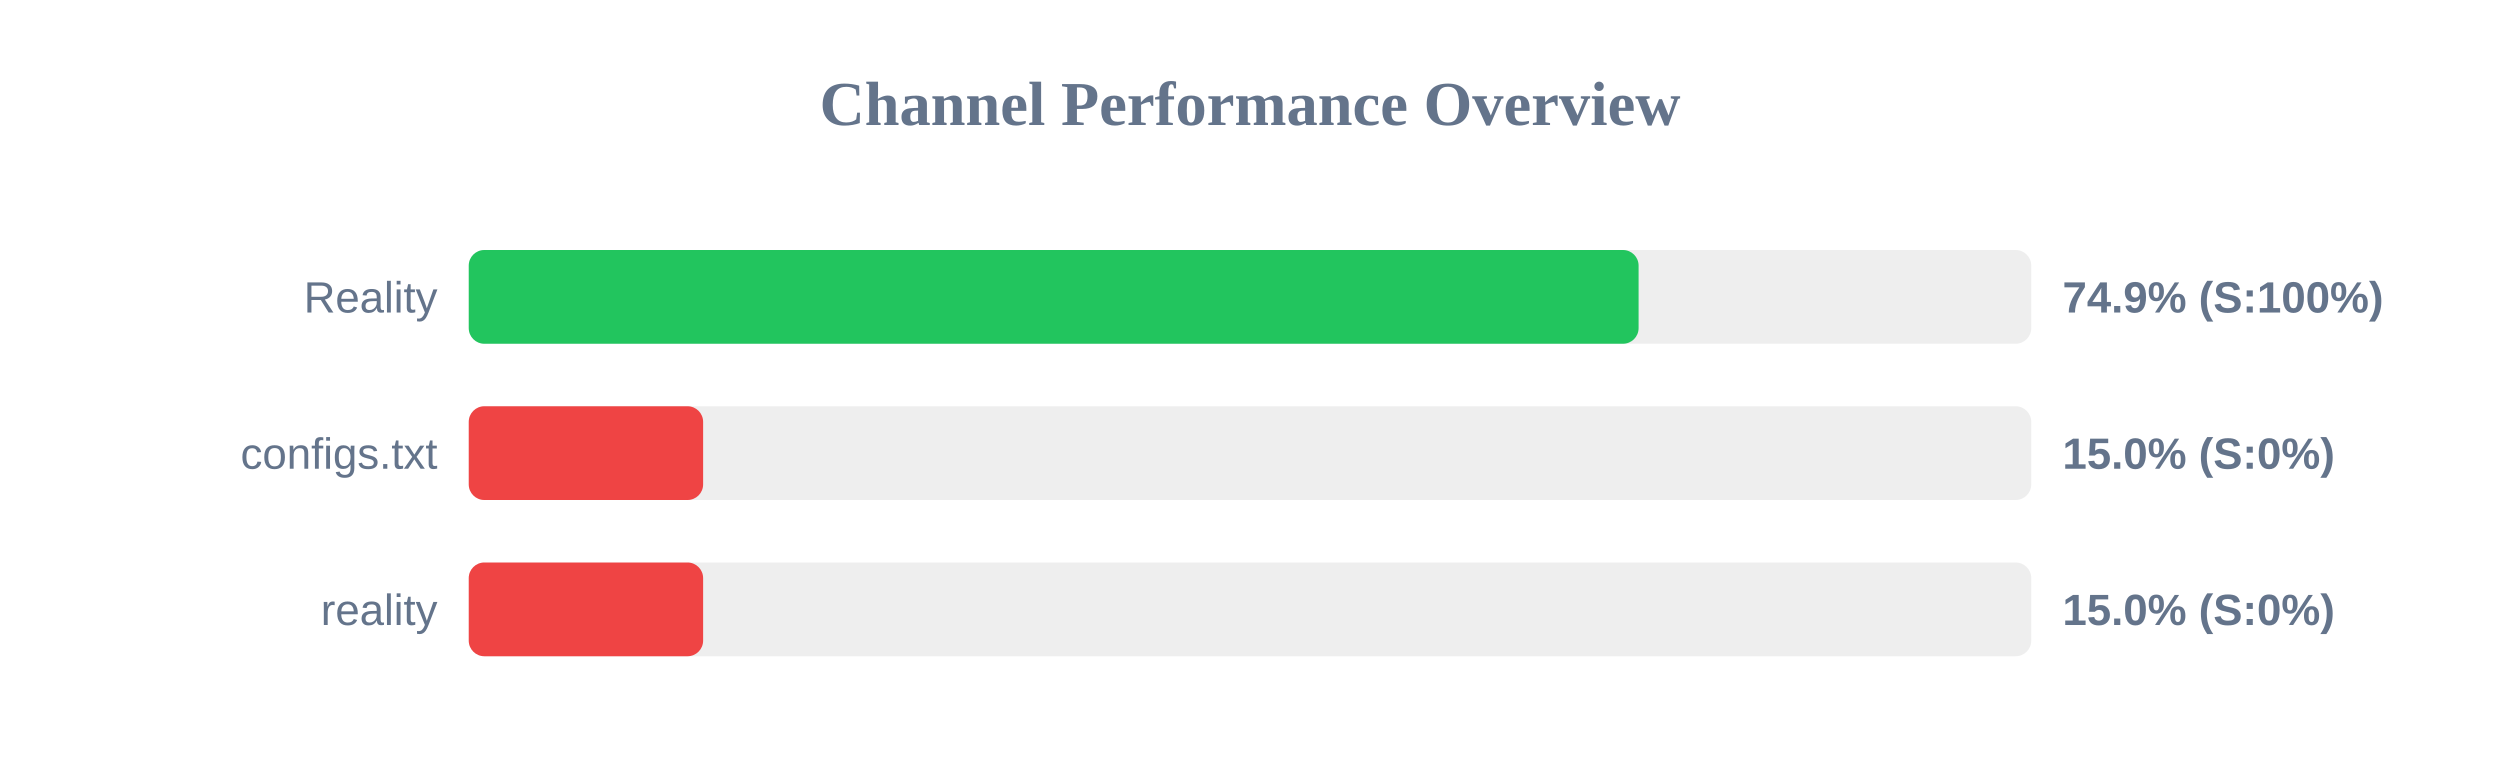
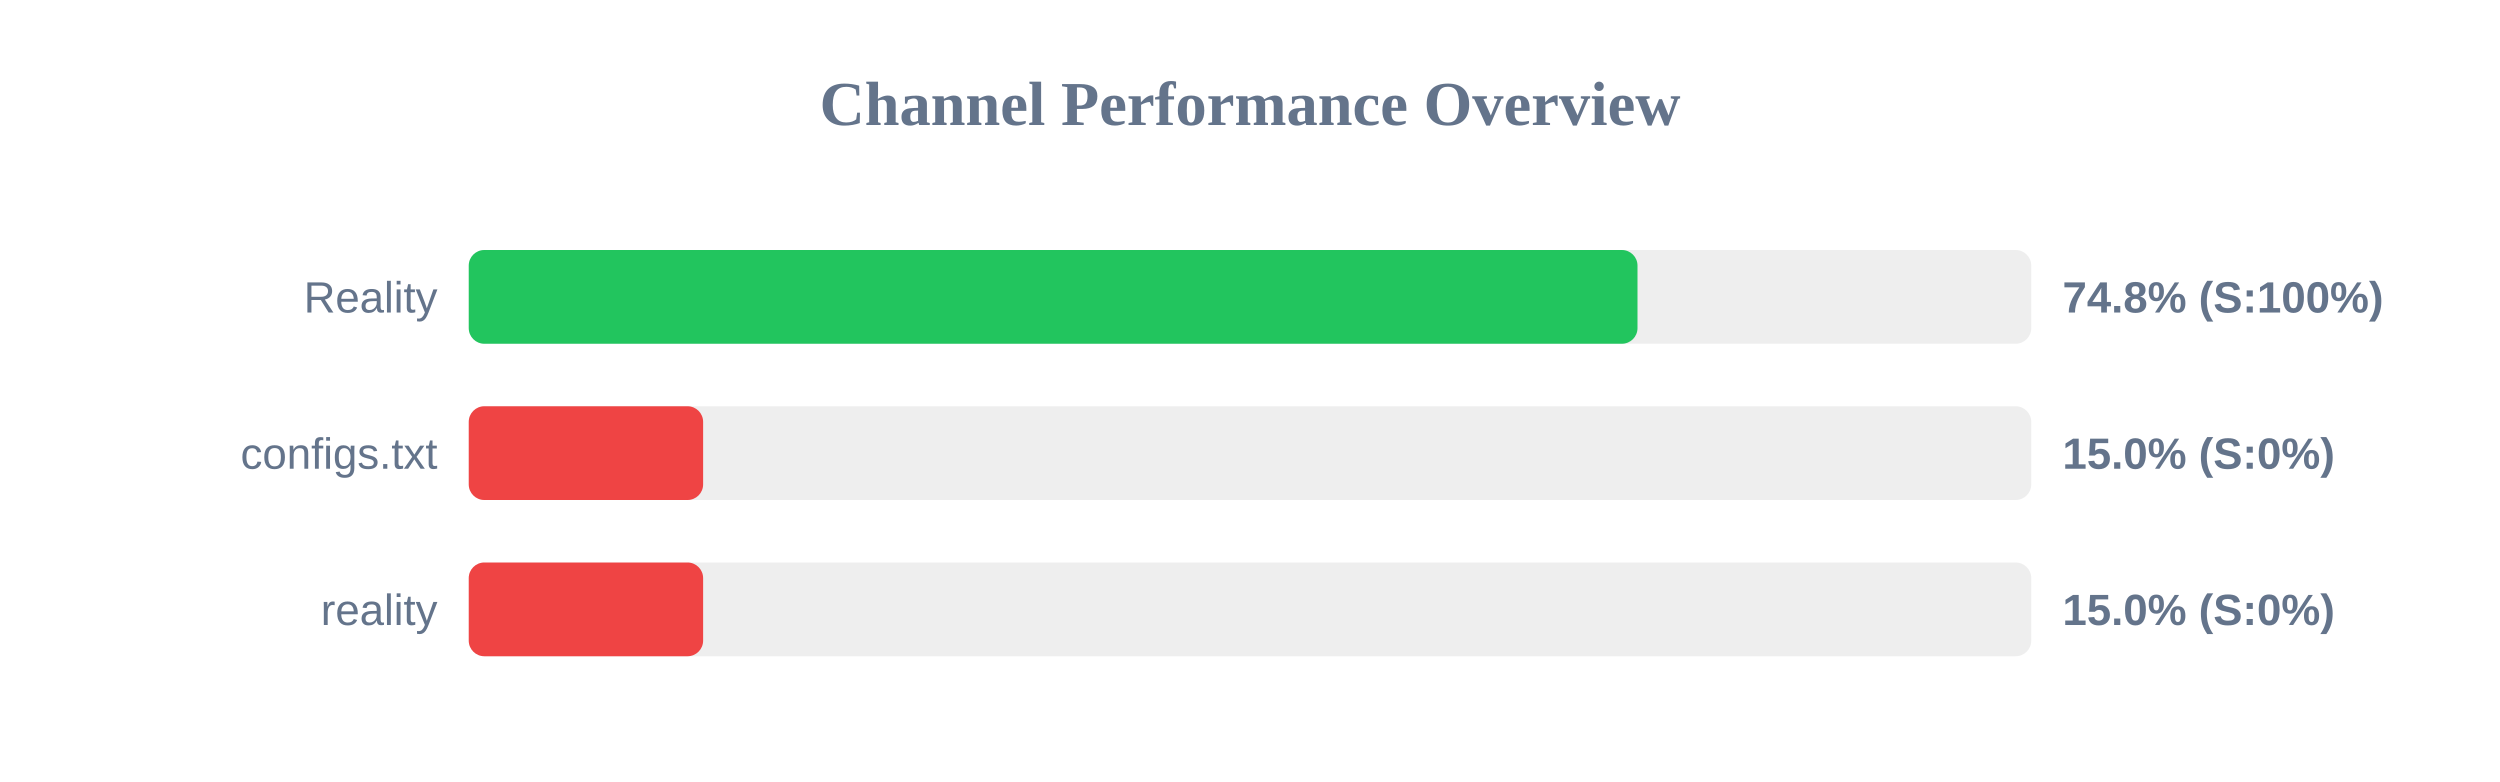
<svg xmlns="http://www.w3.org/2000/svg" width="800" height="250" version="1.1">
  <style>
        .row { font: 14px Arial; fill: #64748b; }
        .score { font: bold 14px Arial; fill: #64748b; }
    </style>
  <text x="400" y="40" text-anchor="middle" font-size="20px" font-weight="bold" fill="#64748b">Channel Performance Overview</text>
  <rect x="150" y="80" width="500" height="30" fill="#eee" rx="5" />
-   <rect x="150" y="80" width="374.35" height="30" fill="#22c55e" rx="5" />
+   <rect x="150" y="80" width="374.0" height="30" fill="#22c55e" rx="5" />
  <text x="140" y="100" text-anchor="end" class="row">Reality</text>
-   <text x="660" y="100" text-anchor="start" class="score">74.9% (S:100%)</text>
+   <text x="660" y="100" text-anchor="start" class="score">74.8% (S:100%)</text>
  <rect x="150" y="130" width="500" height="30" fill="#eee" rx="5" />
  <rect x="150" y="130" width="75.0" height="30" fill="#ef4444" rx="5" />
  <text x="140" y="150" text-anchor="end" class="row">configs.txt</text>
  <text x="660" y="150" text-anchor="start" class="score">15.0% (S:0%)</text>
  <rect x="150" y="180" width="500" height="30" fill="#eee" rx="5" />
  <rect x="150" y="180" width="75.0" height="30" fill="#ef4444" rx="5" />
  <text x="140" y="200" text-anchor="end" class="row">reality</text>
  <text x="660" y="200" text-anchor="start" class="score">15.0% (S:0%)</text>
</svg>
